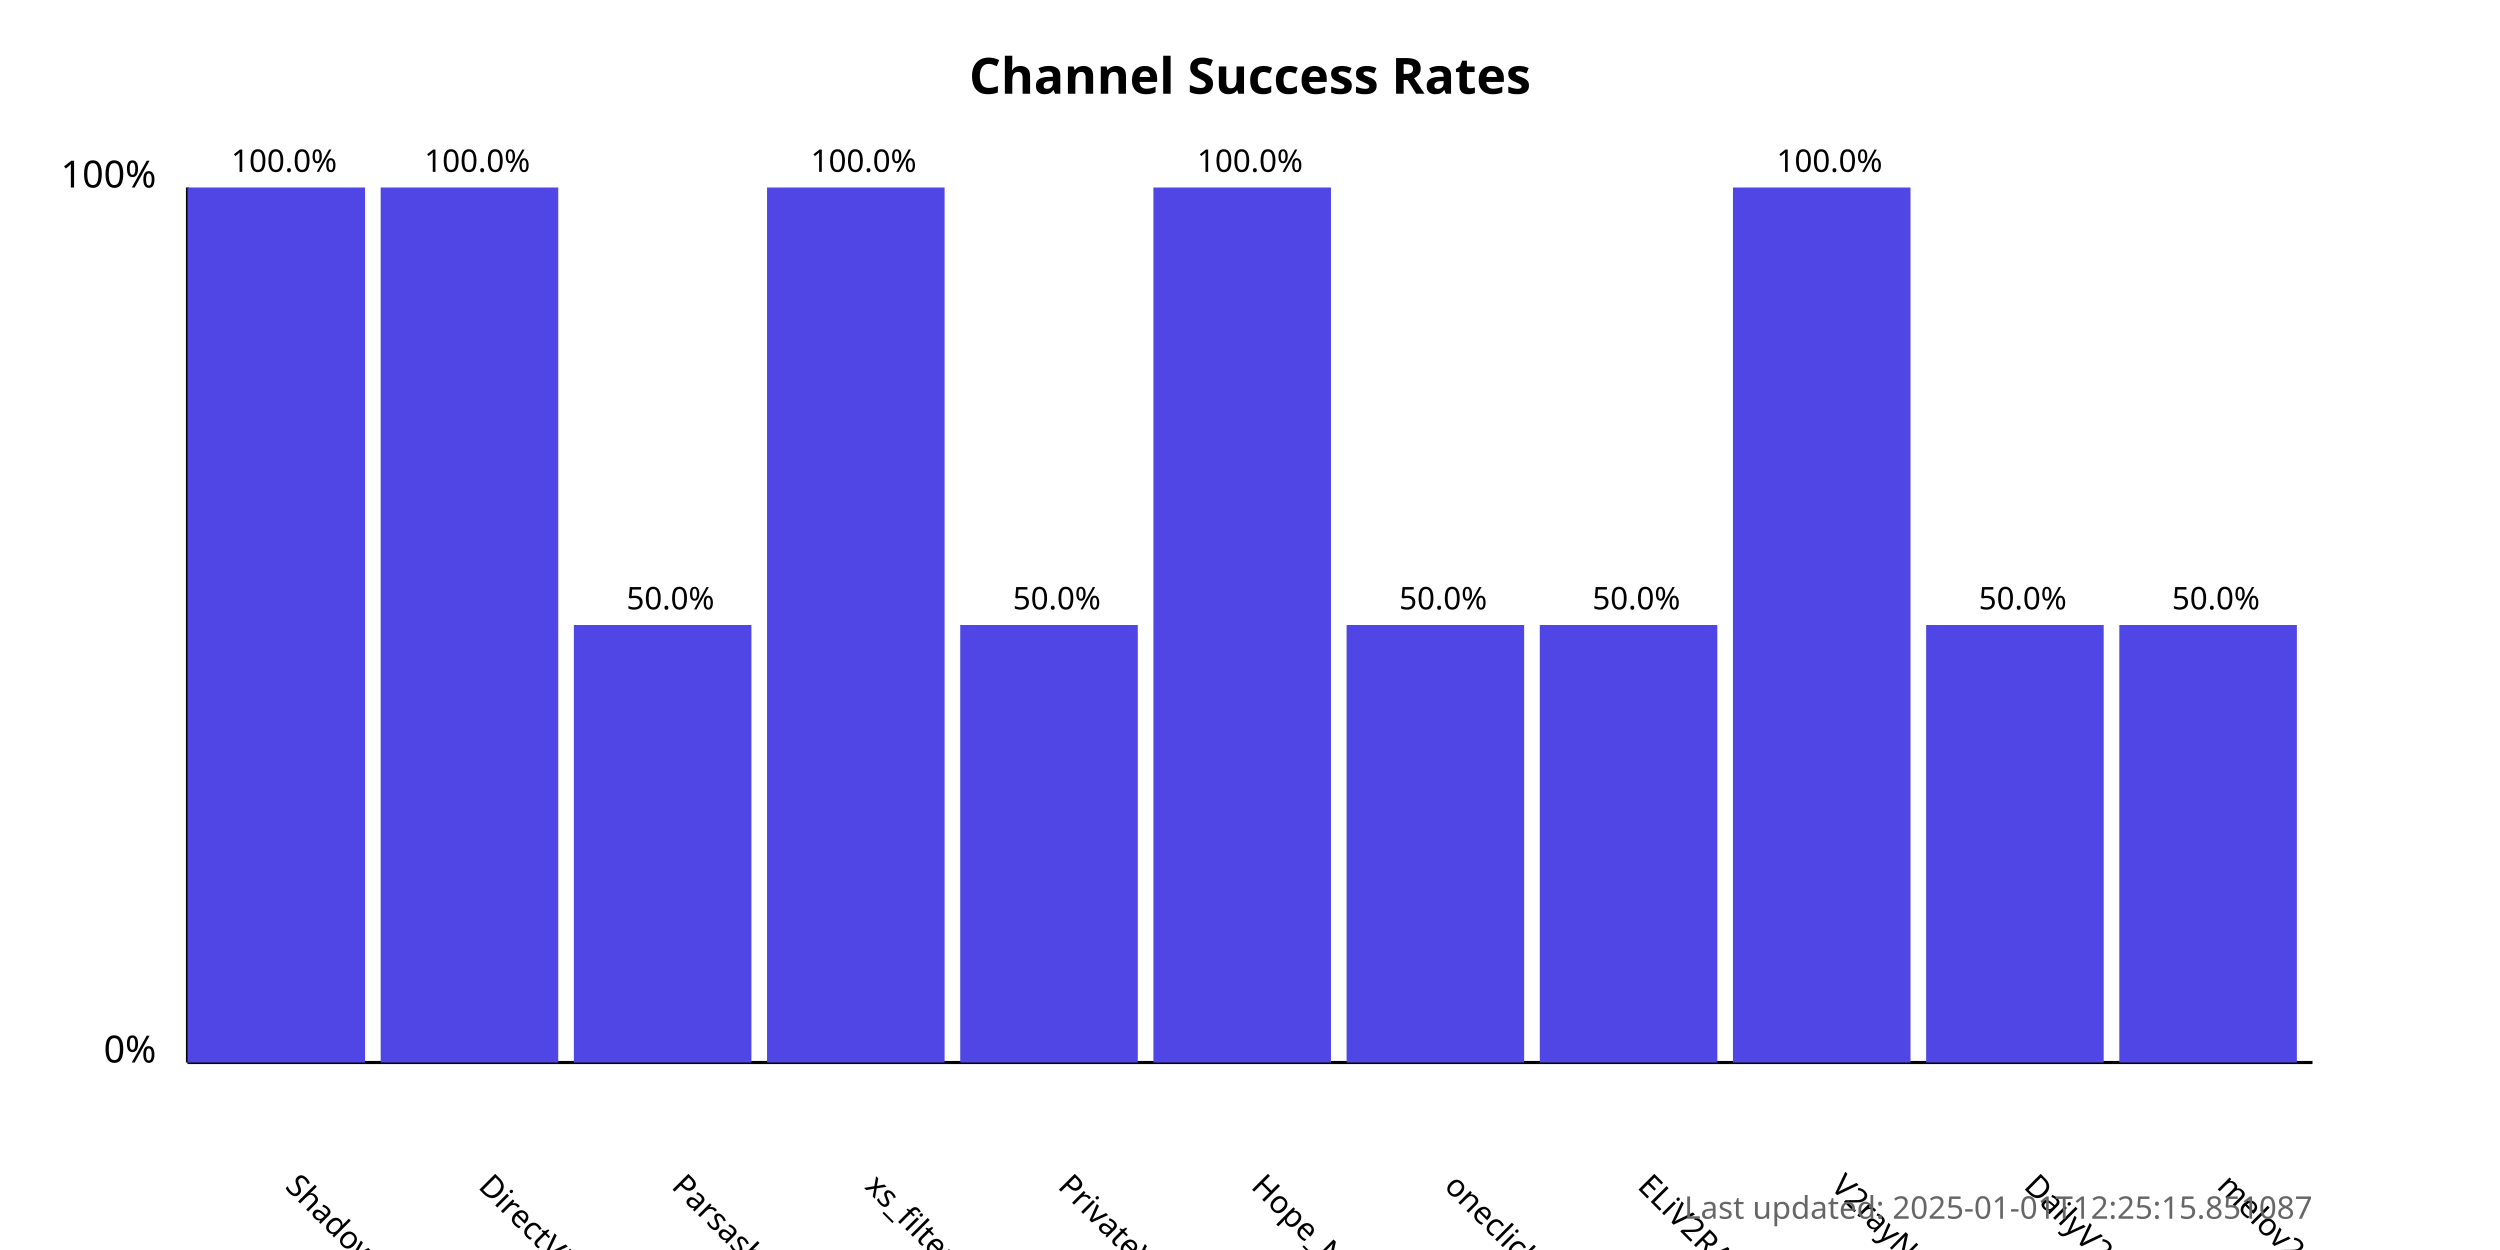
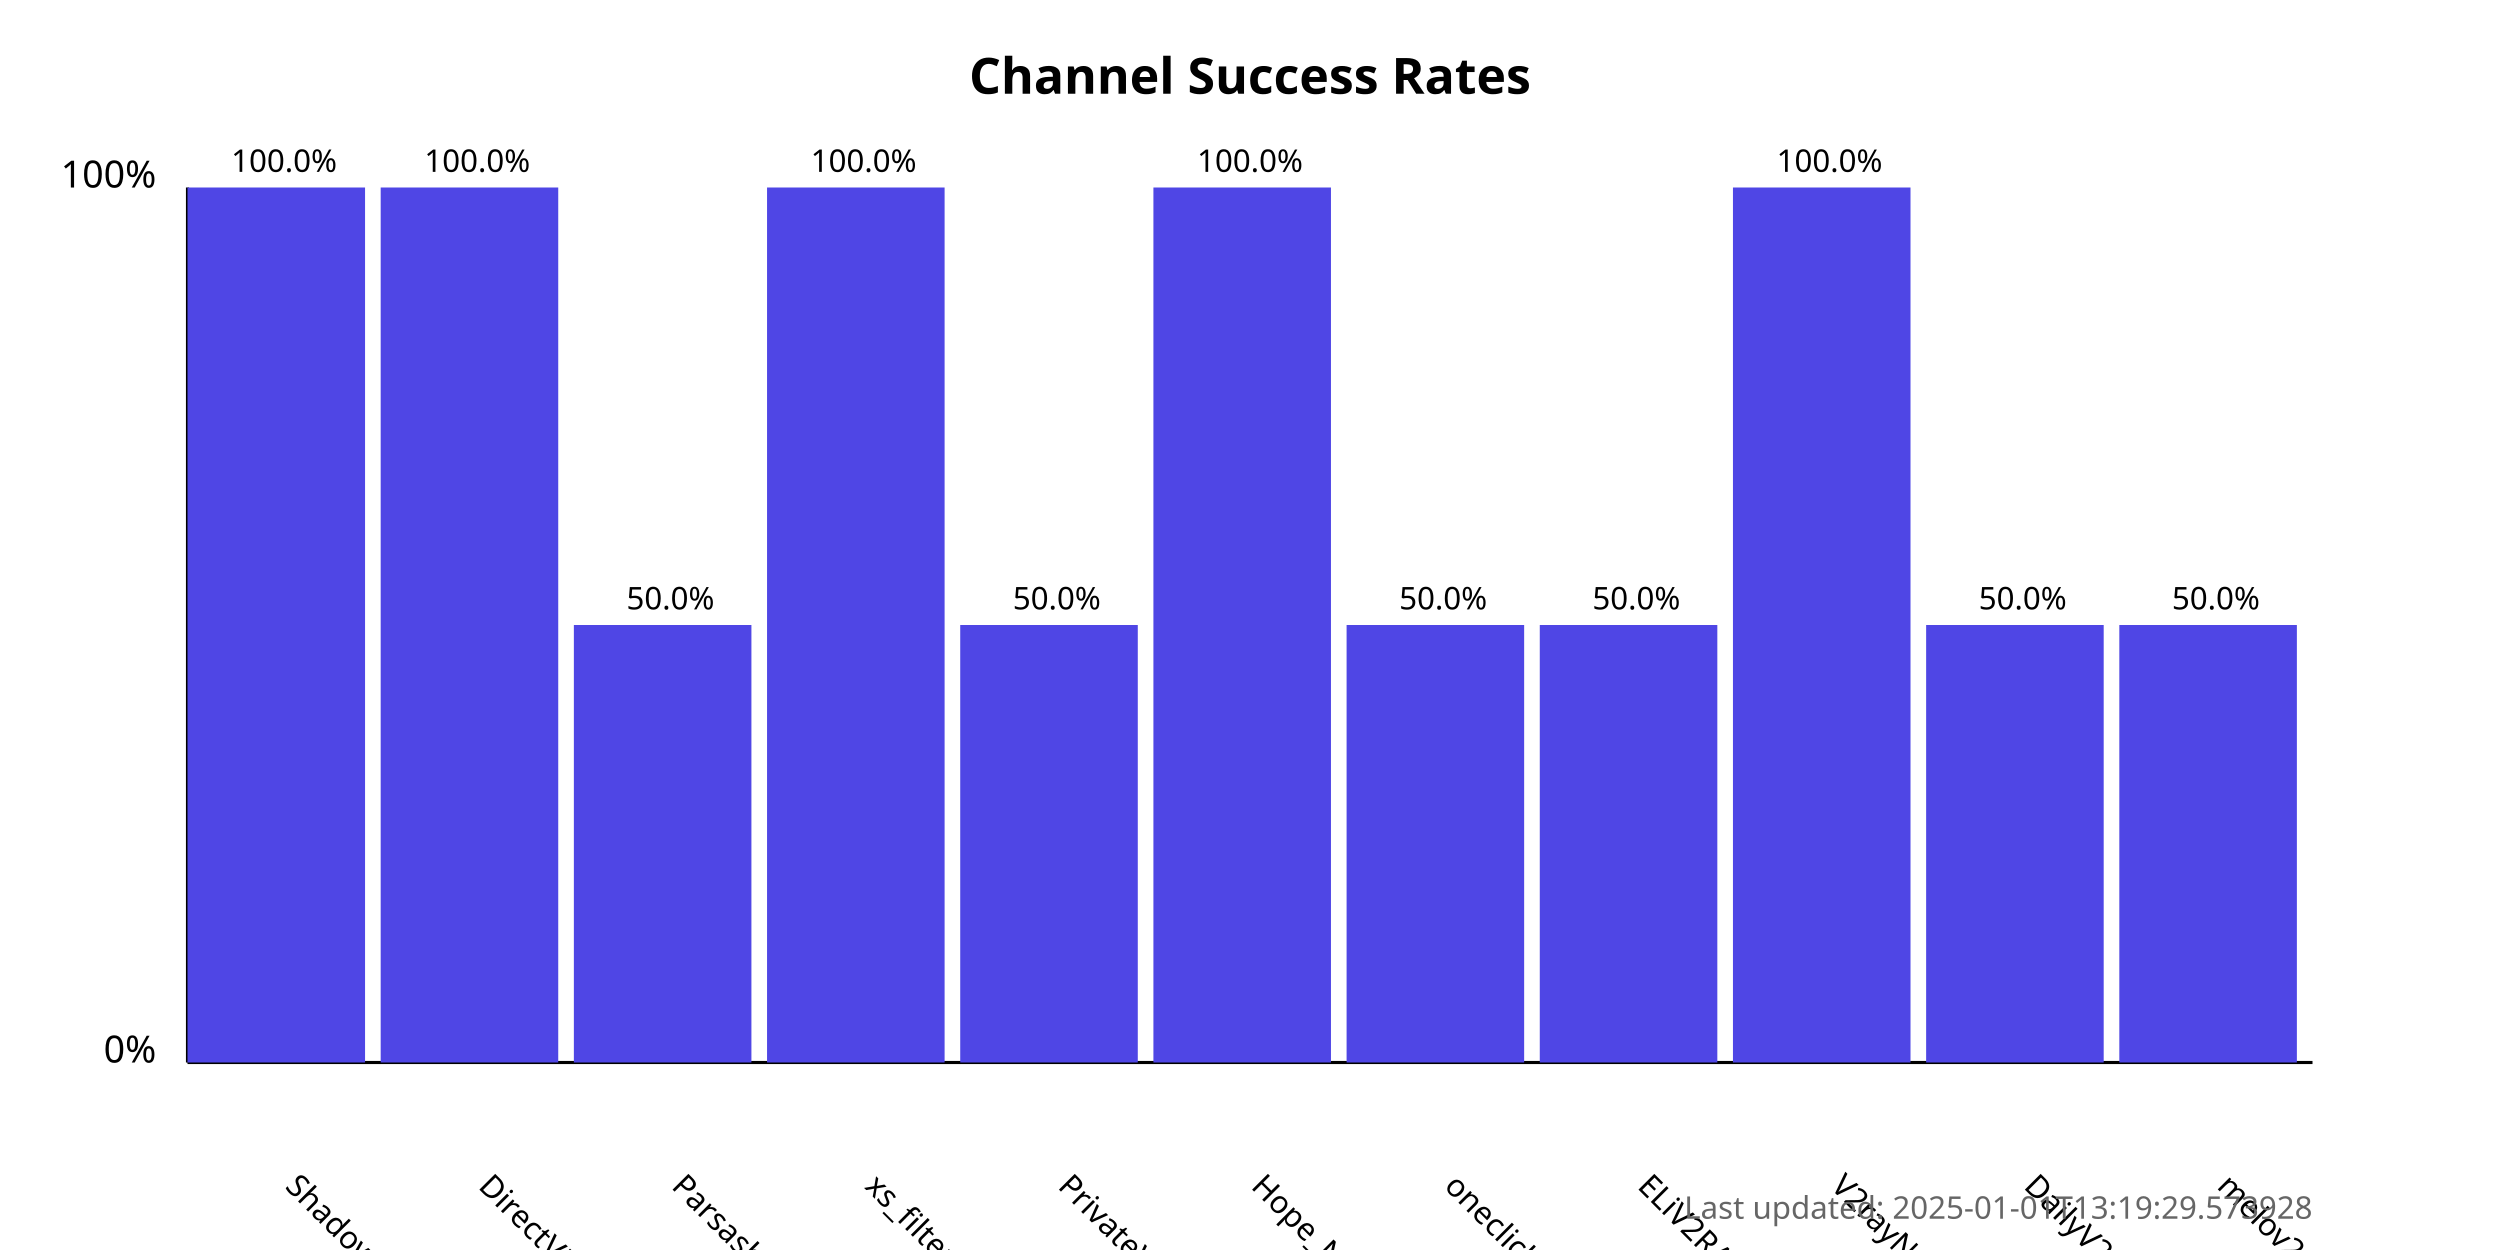
<svg xmlns="http://www.w3.org/2000/svg" width="800" height="400">
  <style>
            .chart-title { font: bold 16px sans-serif; }
            .axis-label { font: 12px sans-serif; }
            .tick-label { font: 10px sans-serif; }
            .bar { fill: #4f46e5; }
            .bar:hover { fill: #6366f1; }
            .timestamp { font: 10px sans-serif; fill: #666; }
        </style>
  <text x="400.0" y="30" text-anchor="middle" class="chart-title">
            Channel Success Rates
        </text>
  <line x1="60" y1="340" x2="60" y2="60" stroke="black" stroke-width="1" />
  <line x1="60" y1="340" x2="740" y2="340" stroke="black" stroke-width="1" />
  <text x="50" y="340" text-anchor="end" class="axis-label">0%</text>
  <text x="50" y="60" text-anchor="end" class="axis-label">100%</text>
  <g>
    <rect x="60" y="60.0" width="56.818" height="280.0" class="bar" />
    <text x="90.909" y="380" transform="rotate(45, 90.90909, 380)" text-anchor="start" class="tick-label">
                ShadowProxy66
            </text>
    <text x="90.909" y="55.0" text-anchor="middle" class="tick-label">
                100.0%
            </text>
  </g>
  <g>
    <rect x="121.818" y="60.0" width="56.818" height="280.0" class="bar" />
    <text x="152.727" y="380" transform="rotate(45, 152.7273, 380)" text-anchor="start" class="tick-label">
                DirectVPN
            </text>
    <text x="152.727" y="55.0" text-anchor="middle" class="tick-label">
                100.0%
            </text>
  </g>
  <g>
    <rect x="183.636" y="200.0" width="56.818" height="140.0" class="bar" />
    <text x="214.545" y="380" transform="rotate(45, 214.5455, 380)" text-anchor="start" class="tick-label">
                Parsashonam
            </text>
    <text x="214.545" y="195.0" text-anchor="middle" class="tick-label">
                50.0%
            </text>
  </g>
  <g>
    <rect x="245.455" y="60.0" width="56.818" height="280.0" class="bar" />
    <text x="276.364" y="380" transform="rotate(45, 276.3636, 380)" text-anchor="start" class="tick-label">
                xs_filternet
            </text>
    <text x="276.364" y="55.0" text-anchor="middle" class="tick-label">
                100.0%
            </text>
  </g>
  <g>
    <rect x="307.273" y="200.0" width="56.818" height="140.0" class="bar" />
    <text x="338.182" y="380" transform="rotate(45, 338.1818, 380)" text-anchor="start" class="tick-label">
                PrivateVPNs
            </text>
    <text x="338.182" y="195.0" text-anchor="middle" class="tick-label">
                50.0%
            </text>
  </g>
  <g>
    <rect x="369.091" y="60.0" width="56.818" height="280.0" class="bar" />
    <text x="400.0" y="380" transform="rotate(45, 400.0, 380)" text-anchor="start" class="tick-label">
                Hope_Net
            </text>
    <text x="400.0" y="55.0" text-anchor="middle" class="tick-label">
                100.0%
            </text>
  </g>
  <g>
    <rect x="430.909" y="200.0" width="56.818" height="140.0" class="bar" />
    <text x="461.818" y="380" transform="rotate(45, 461.8182, 380)" text-anchor="start" class="tick-label">
                oneclickvpnkeys
            </text>
    <text x="461.818" y="195.0" text-anchor="middle" class="tick-label">
                50.0%
            </text>
  </g>
  <g>
    <rect x="492.727" y="200.0" width="56.818" height="140.0" class="bar" />
    <text x="523.636" y="380" transform="rotate(45, 523.6364, 380)" text-anchor="start" class="tick-label">
                ELiV2RAY
            </text>
    <text x="523.636" y="195.0" text-anchor="middle" class="tick-label">
                50.0%
            </text>
  </g>
  <g>
    <rect x="554.545" y="60.0" width="56.818" height="280.0" class="bar" />
    <text x="585.455" y="380" transform="rotate(45, 585.4545, 380)" text-anchor="start" class="tick-label">
                V2rayNGX
            </text>
    <text x="585.455" y="55.0" text-anchor="middle" class="tick-label">
                100.0%
            </text>
  </g>
  <g>
    <rect x="616.364" y="200.0" width="56.818" height="140.0" class="bar" />
    <text x="647.273" y="380" transform="rotate(45, 647.2727, 380)" text-anchor="start" class="tick-label">
                DailyV2RY
            </text>
    <text x="647.273" y="195.0" text-anchor="middle" class="tick-label">
                50.0%
            </text>
  </g>
  <g>
    <rect x="678.182" y="200.0" width="56.818" height="140.0" class="bar" />
    <text x="709.091" y="380" transform="rotate(45, 709.0909, 380)" text-anchor="start" class="tick-label">
                melov2ray
            </text>
    <text x="709.091" y="195.0" text-anchor="middle" class="tick-label">
                50.0%
            </text>
  </g>
  <text x="740" y="390" text-anchor="end" class="timestamp">
-             Last updated: 2025-01-01T12:25:15.851087
+             Last updated: 2025-01-01T13:19:29.573928
        </text>
</svg>
